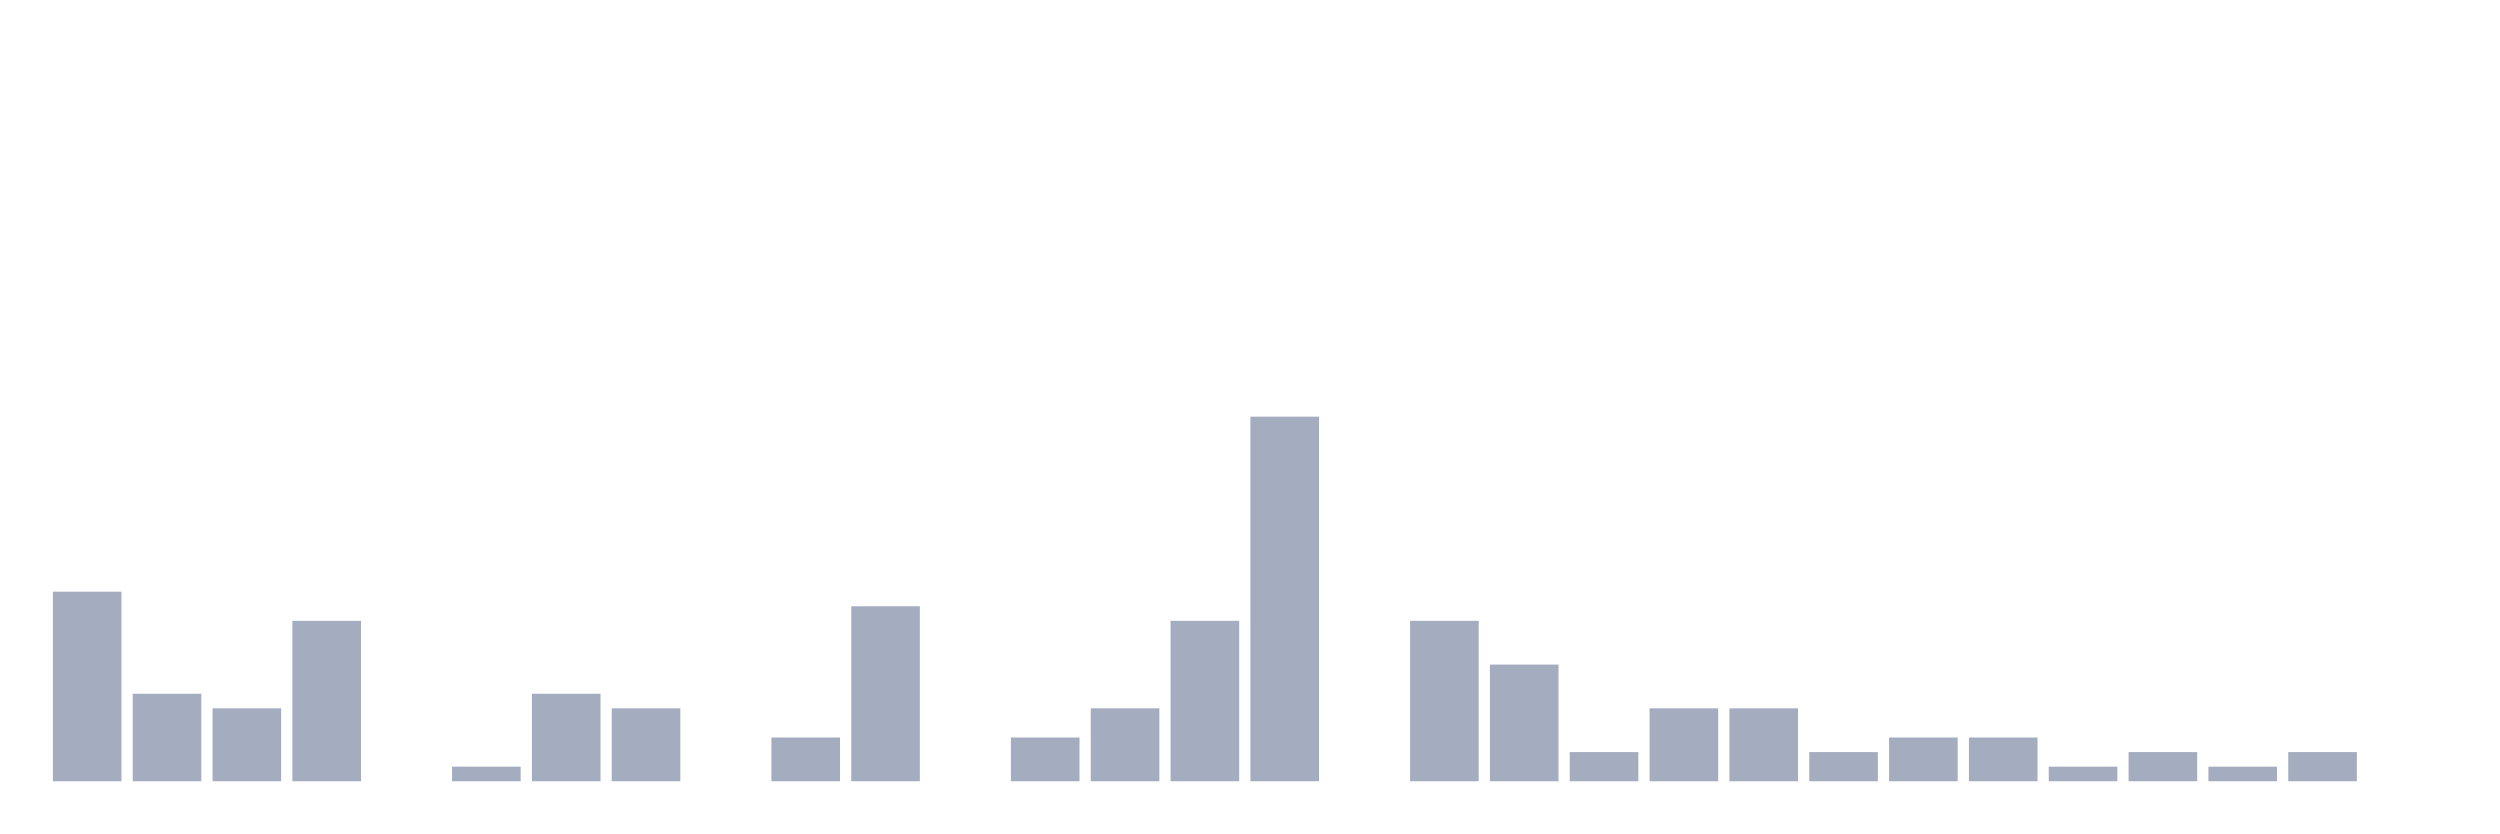
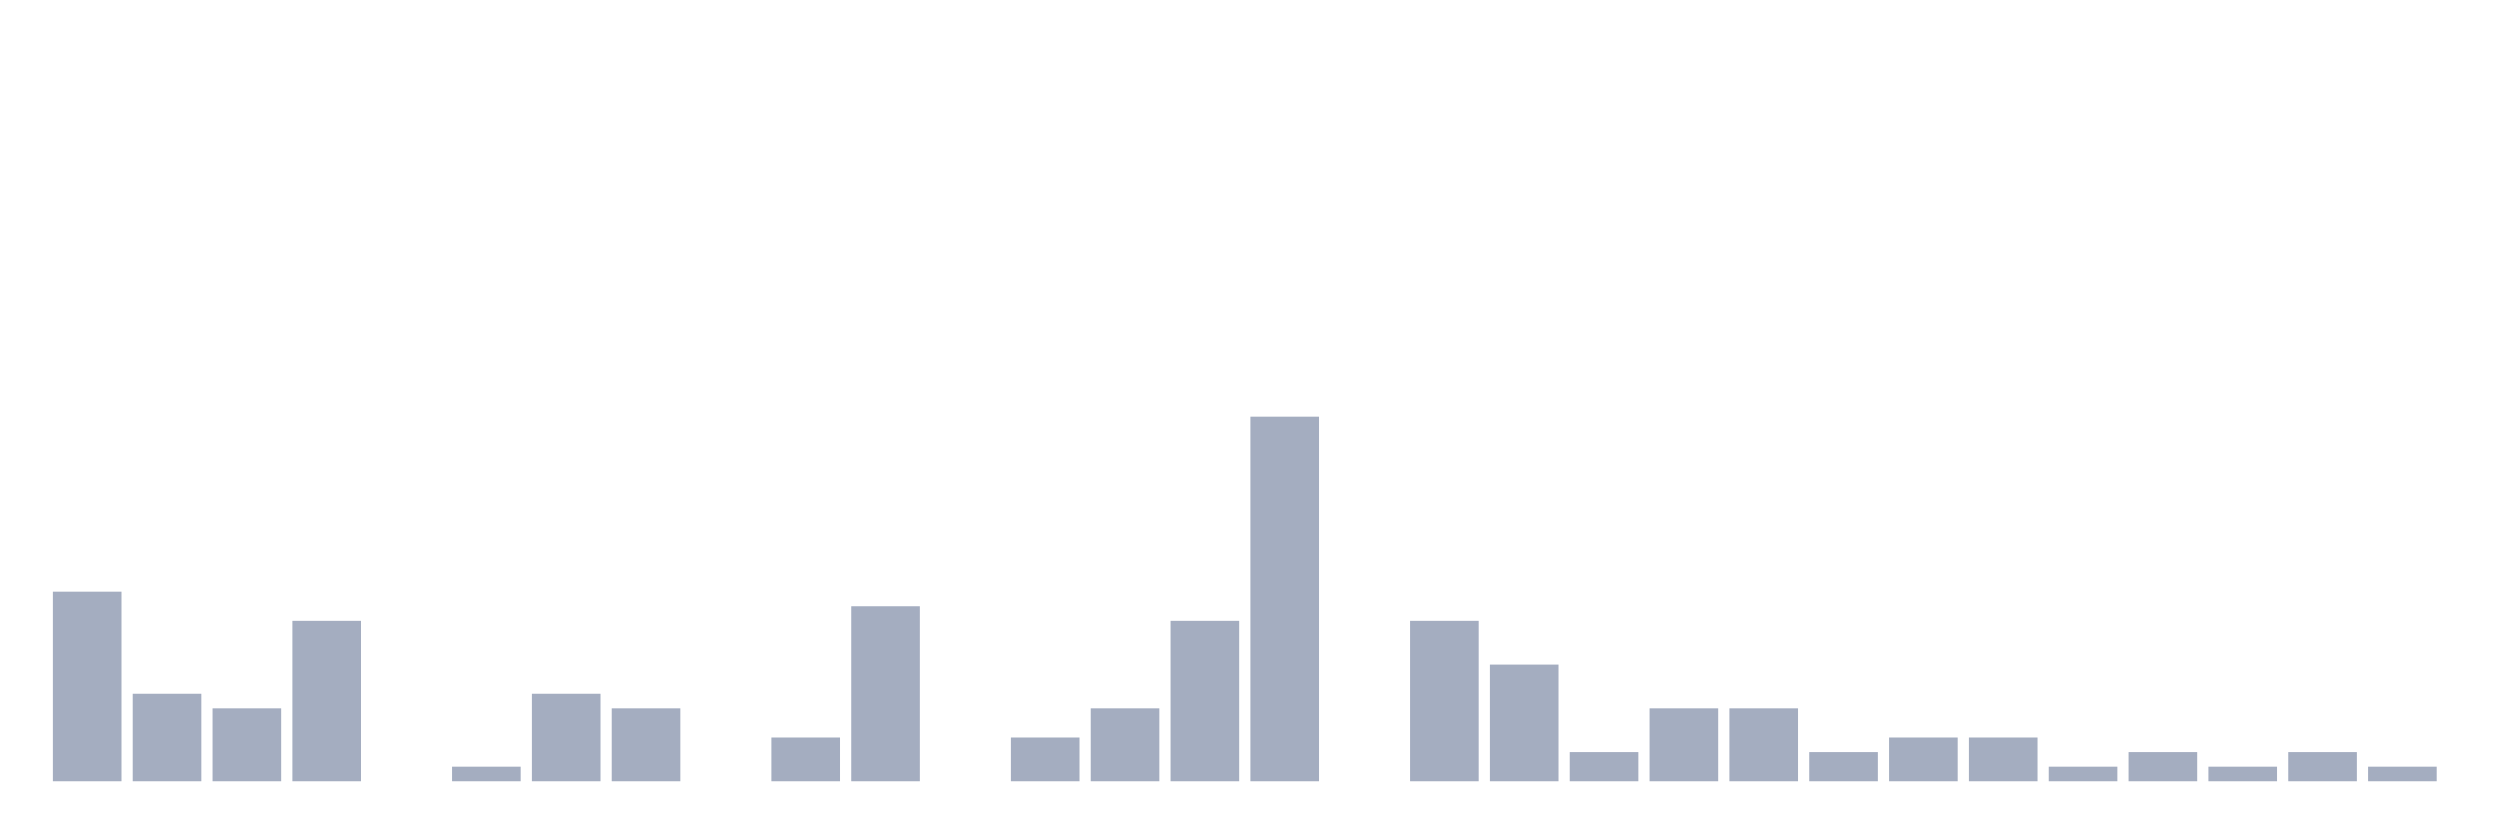
<svg xmlns="http://www.w3.org/2000/svg" viewBox="0 0 480 160">
  <g transform="translate(10,10)">
    <rect class="bar" x="0.153" width="13.175" y="103.6" height="36.4" fill="rgb(164,173,192)" />
    <rect class="bar" x="15.482" width="13.175" y="123.2" height="16.8" fill="rgb(164,173,192)" />
    <rect class="bar" x="30.81" width="13.175" y="126" height="14" fill="rgb(164,173,192)" />
    <rect class="bar" x="46.138" width="13.175" y="109.2" height="30.8" fill="rgb(164,173,192)" />
    <rect class="bar" x="61.466" width="13.175" y="140" height="0" fill="rgb(164,173,192)" />
    <rect class="bar" x="76.794" width="13.175" y="137.2" height="2.8" fill="rgb(164,173,192)" />
    <rect class="bar" x="92.123" width="13.175" y="123.2" height="16.8" fill="rgb(164,173,192)" />
    <rect class="bar" x="107.451" width="13.175" y="126" height="14" fill="rgb(164,173,192)" />
    <rect class="bar" x="122.779" width="13.175" y="140" height="0" fill="rgb(164,173,192)" />
    <rect class="bar" x="138.107" width="13.175" y="131.6" height="8.4" fill="rgb(164,173,192)" />
    <rect class="bar" x="153.436" width="13.175" y="106.4" height="33.6" fill="rgb(164,173,192)" />
    <rect class="bar" x="168.764" width="13.175" y="140" height="0" fill="rgb(164,173,192)" />
    <rect class="bar" x="184.092" width="13.175" y="131.6" height="8.4" fill="rgb(164,173,192)" />
    <rect class="bar" x="199.42" width="13.175" y="126" height="14" fill="rgb(164,173,192)" />
    <rect class="bar" x="214.748" width="13.175" y="109.2" height="30.8" fill="rgb(164,173,192)" />
    <rect class="bar" x="230.077" width="13.175" y="70" height="70" fill="rgb(164,173,192)" />
    <rect class="bar" x="245.405" width="13.175" y="140" height="0" fill="rgb(164,173,192)" />
    <rect class="bar" x="260.733" width="13.175" y="109.2" height="30.8" fill="rgb(164,173,192)" />
    <rect class="bar" x="276.061" width="13.175" y="117.6" height="22.4" fill="rgb(164,173,192)" />
    <rect class="bar" x="291.39" width="13.175" y="134.4" height="5.6" fill="rgb(164,173,192)" />
    <rect class="bar" x="306.718" width="13.175" y="126" height="14" fill="rgb(164,173,192)" />
    <rect class="bar" x="322.046" width="13.175" y="126" height="14" fill="rgb(164,173,192)" />
    <rect class="bar" x="337.374" width="13.175" y="134.4" height="5.6" fill="rgb(164,173,192)" />
    <rect class="bar" x="352.702" width="13.175" y="131.6" height="8.4" fill="rgb(164,173,192)" />
    <rect class="bar" x="368.031" width="13.175" y="131.6" height="8.4" fill="rgb(164,173,192)" />
    <rect class="bar" x="383.359" width="13.175" y="137.2" height="2.8" fill="rgb(164,173,192)" />
    <rect class="bar" x="398.687" width="13.175" y="134.4" height="5.6" fill="rgb(164,173,192)" />
    <rect class="bar" x="414.015" width="13.175" y="137.2" height="2.8" fill="rgb(164,173,192)" />
    <rect class="bar" x="429.344" width="13.175" y="134.4" height="5.6" fill="rgb(164,173,192)" />
-     <rect class="bar" x="444.672" width="13.175" y="140" height="0" fill="rgb(164,173,192)" />
+     <rect class="bar" x="444.672" width="13.175" y="137.2" height="2.8" fill="rgb(164,173,192)" />
  </g>
</svg>
